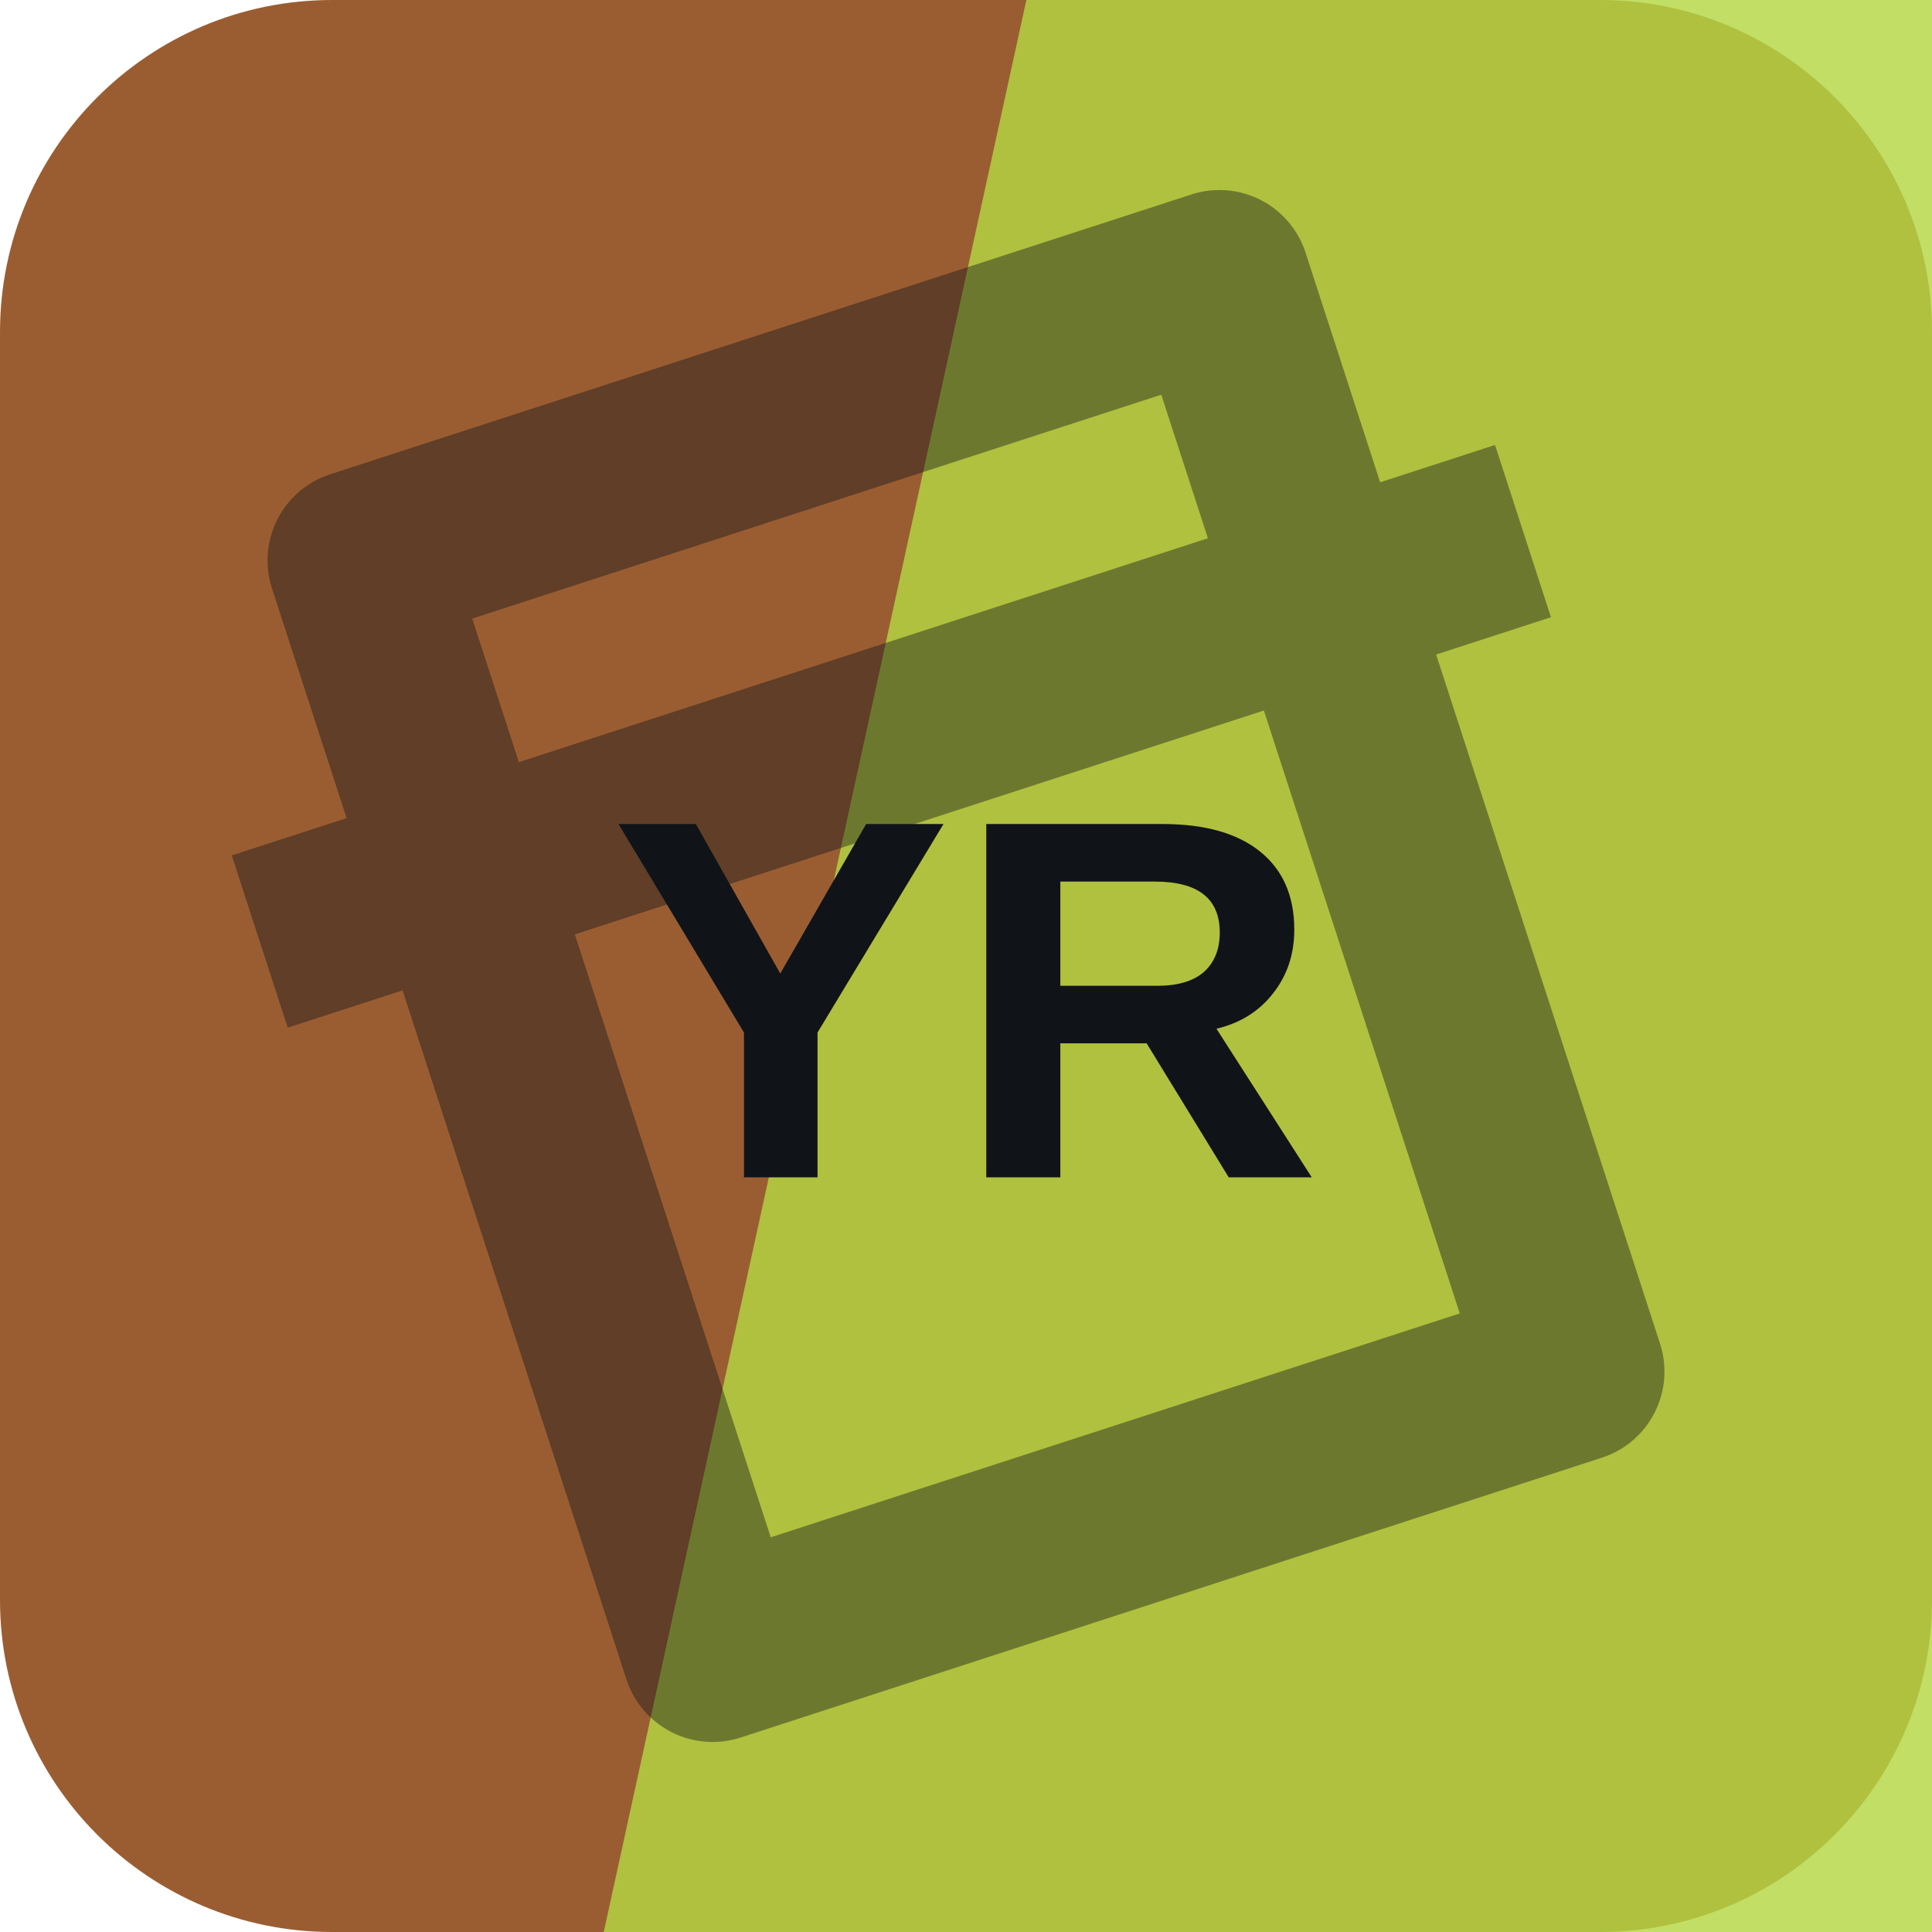
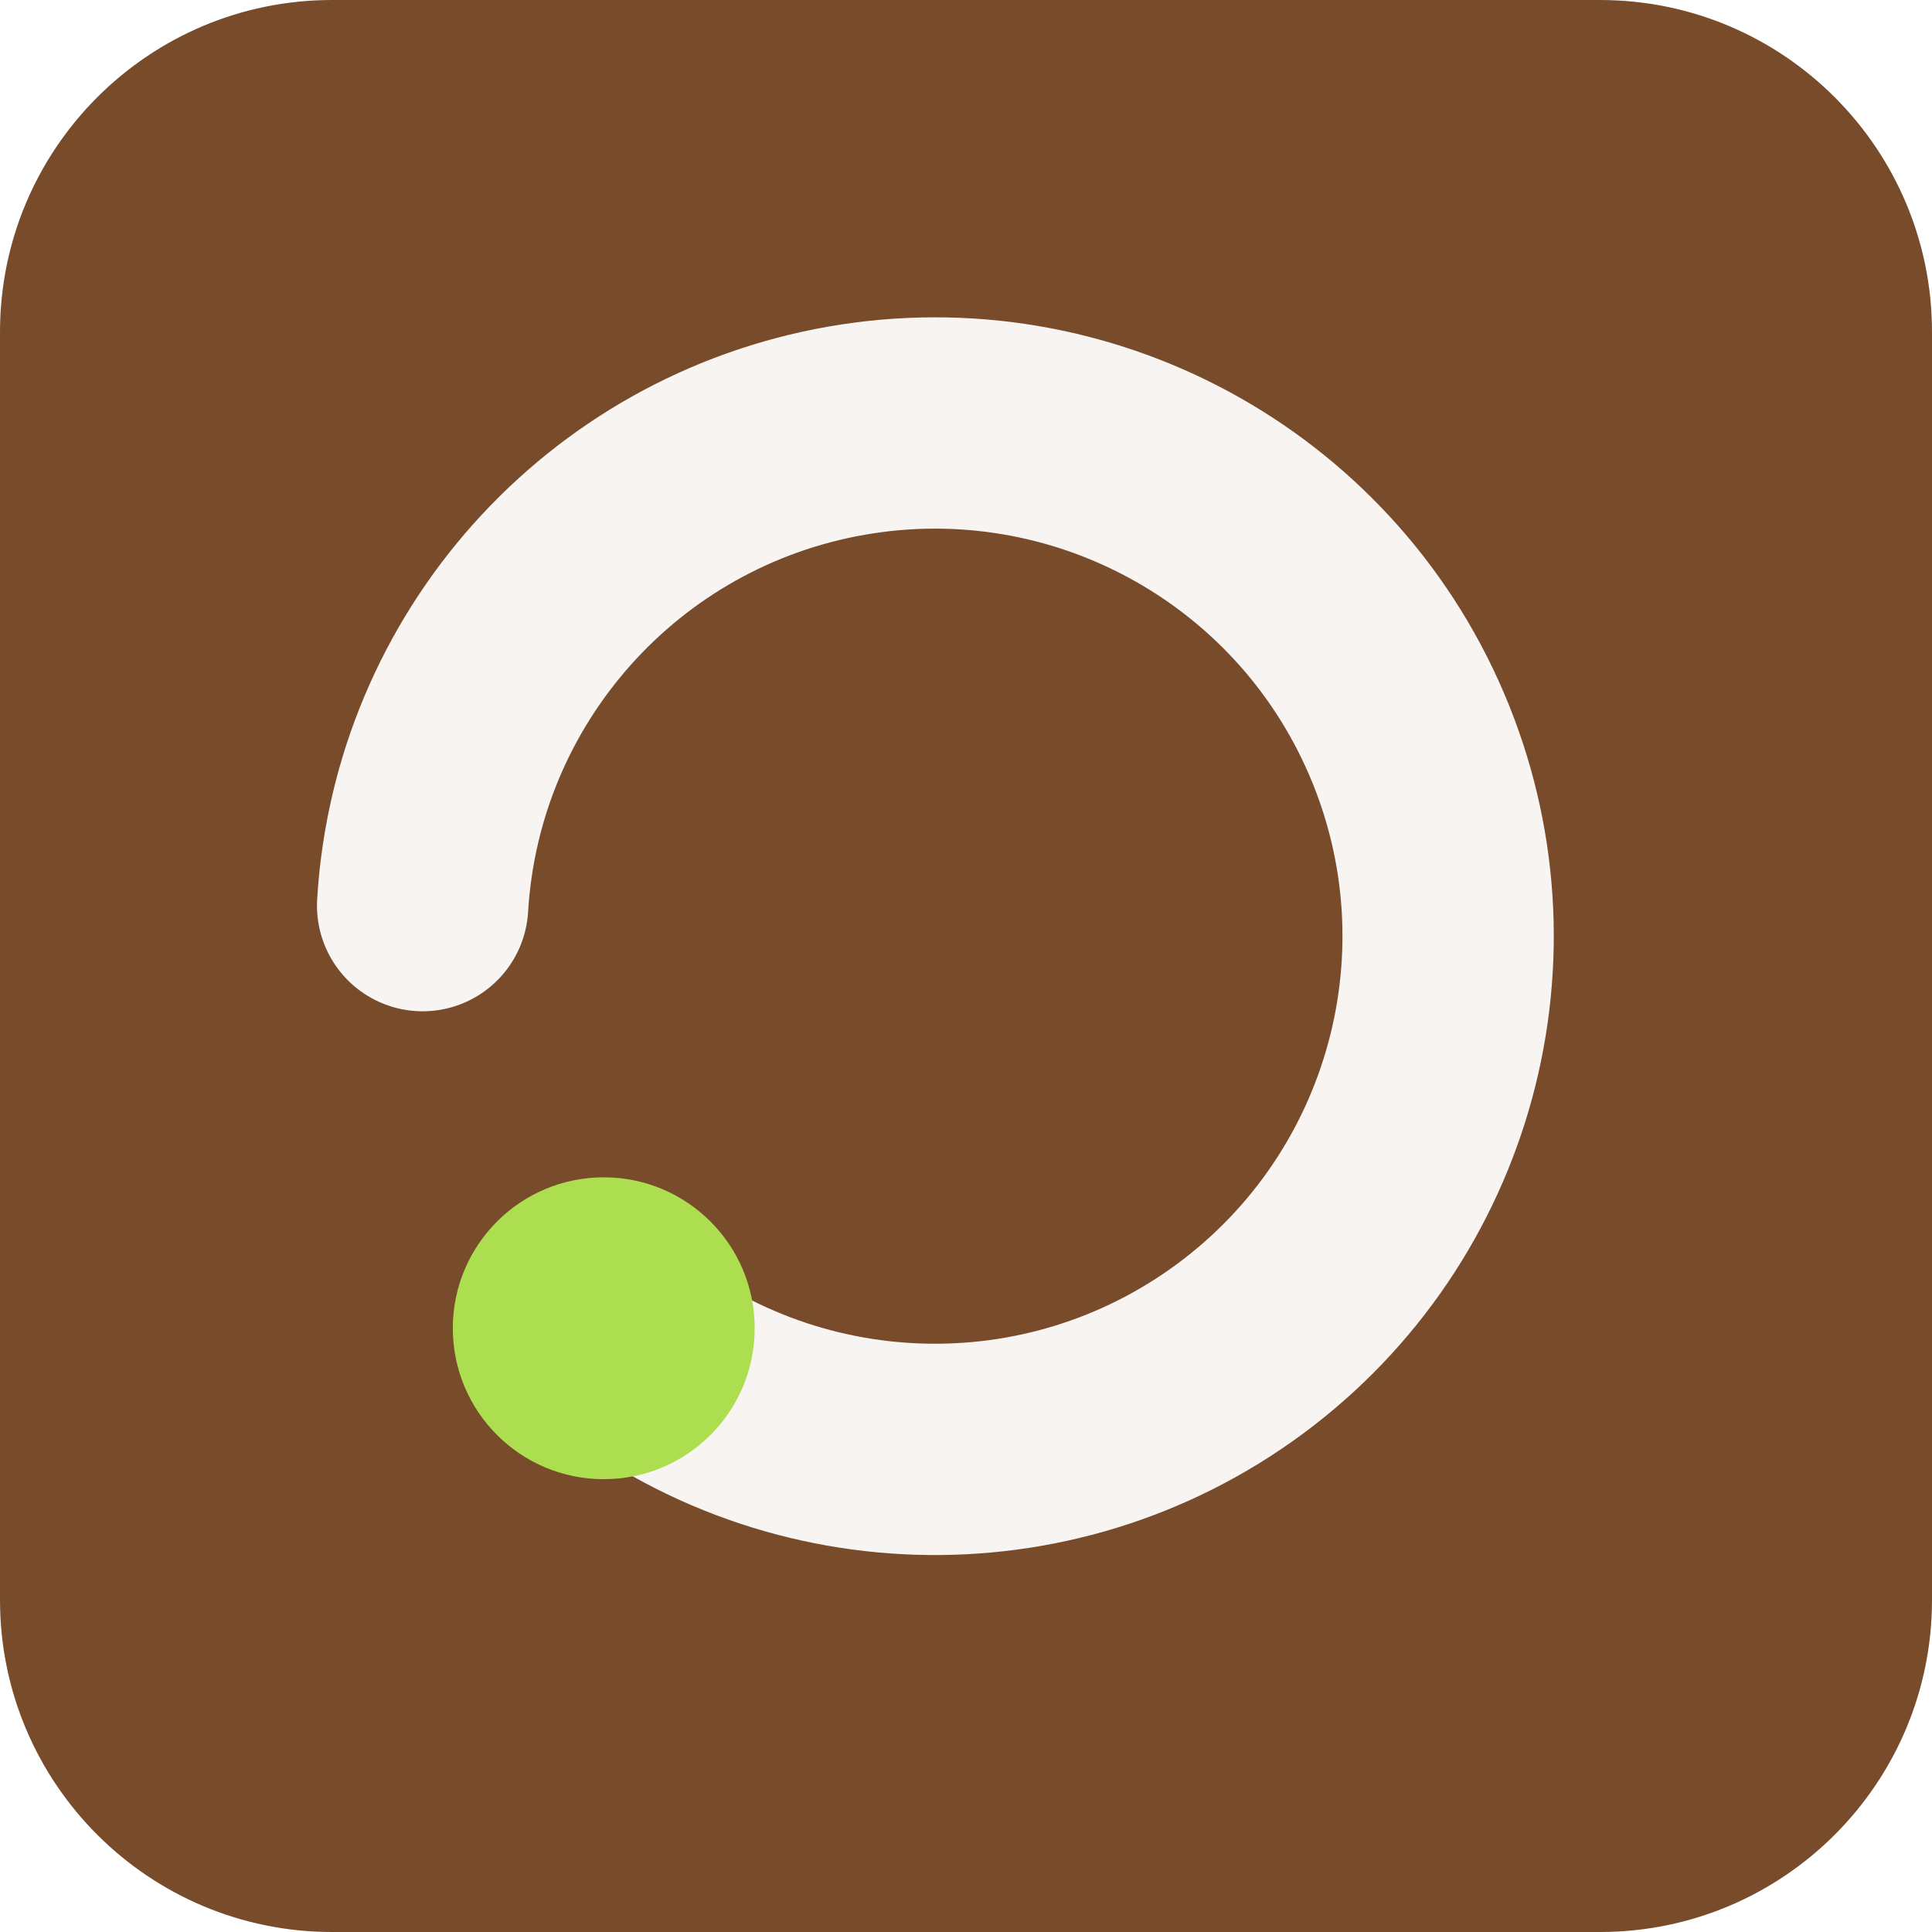
<svg xmlns="http://www.w3.org/2000/svg" width="64" height="64" viewBox="0 0 64 64" role="img">
-   <rect width="64" height="64" rx="11" fill="hsl(25 51% 40%)" />
-   <path d="M34 0h30v64H20Z" fill="hsl(74 65% 55%)" opacity="0.82" />
-   <g transform="rotate(342 32 32)" opacity="0.42">
-     <path d="M17 13h30v38H17zM10 24h44" fill="none" stroke="#101418" stroke-width="6" stroke-linejoin="round" />
+   <rect width="64" height="64" rx="11" fill="hsl(25 47% 32%)" />
+   <g transform="rotate(180 32 32)">
+     <path d="M44 20a17 17 0 1 0 6 14" fill="none" stroke="hsl(25 24% 96%)" stroke-width="7" stroke-linecap="round" />
+     <circle cx="44" cy="20" r="5" fill="hsl(81 68% 59%)" />
  </g>
-   <text x="32" y="39" text-anchor="middle" fill="#101418" font-family="Arial,Helvetica,sans-serif" font-size="17" font-weight="700" letter-spacing="0">YR</text>
</svg>
